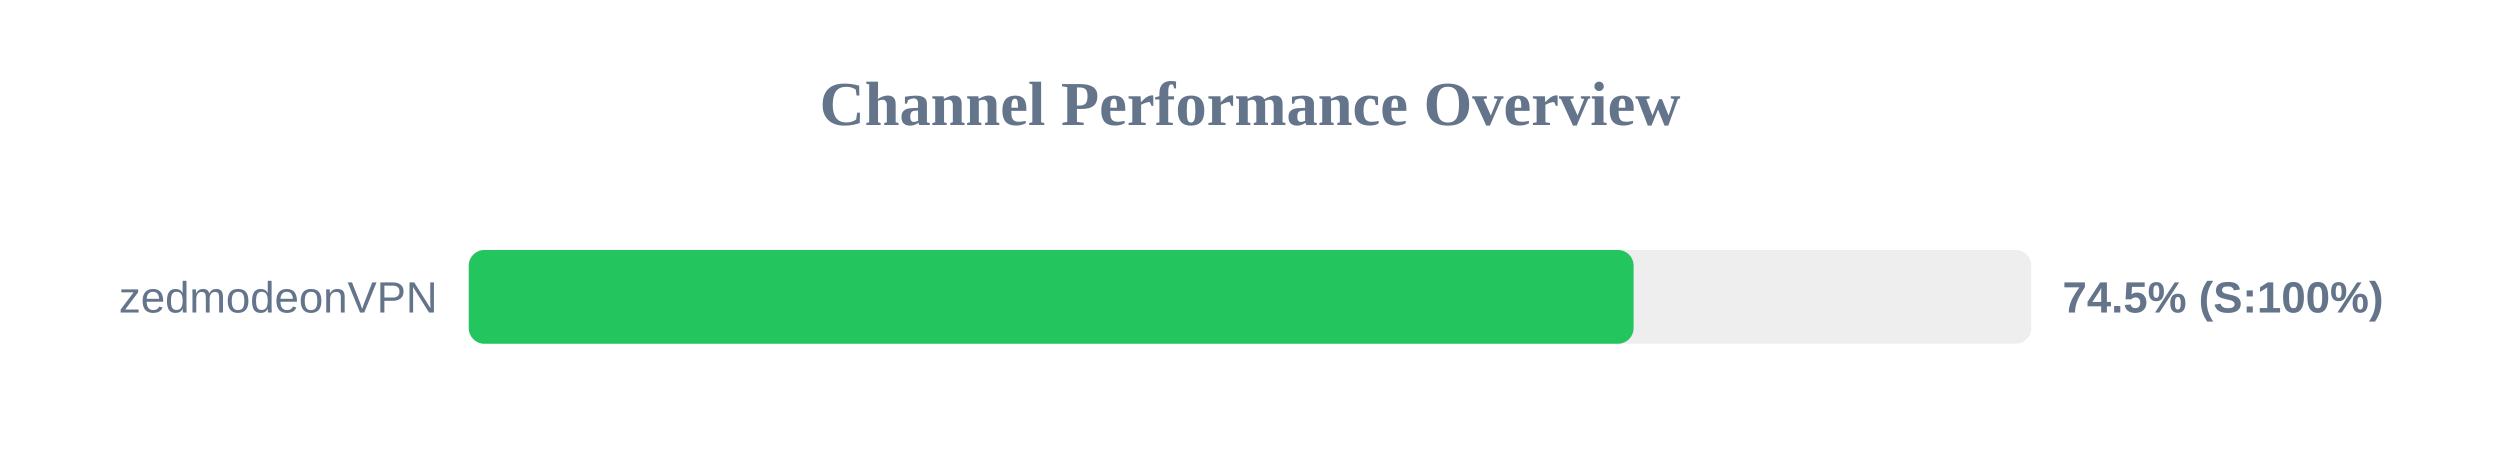
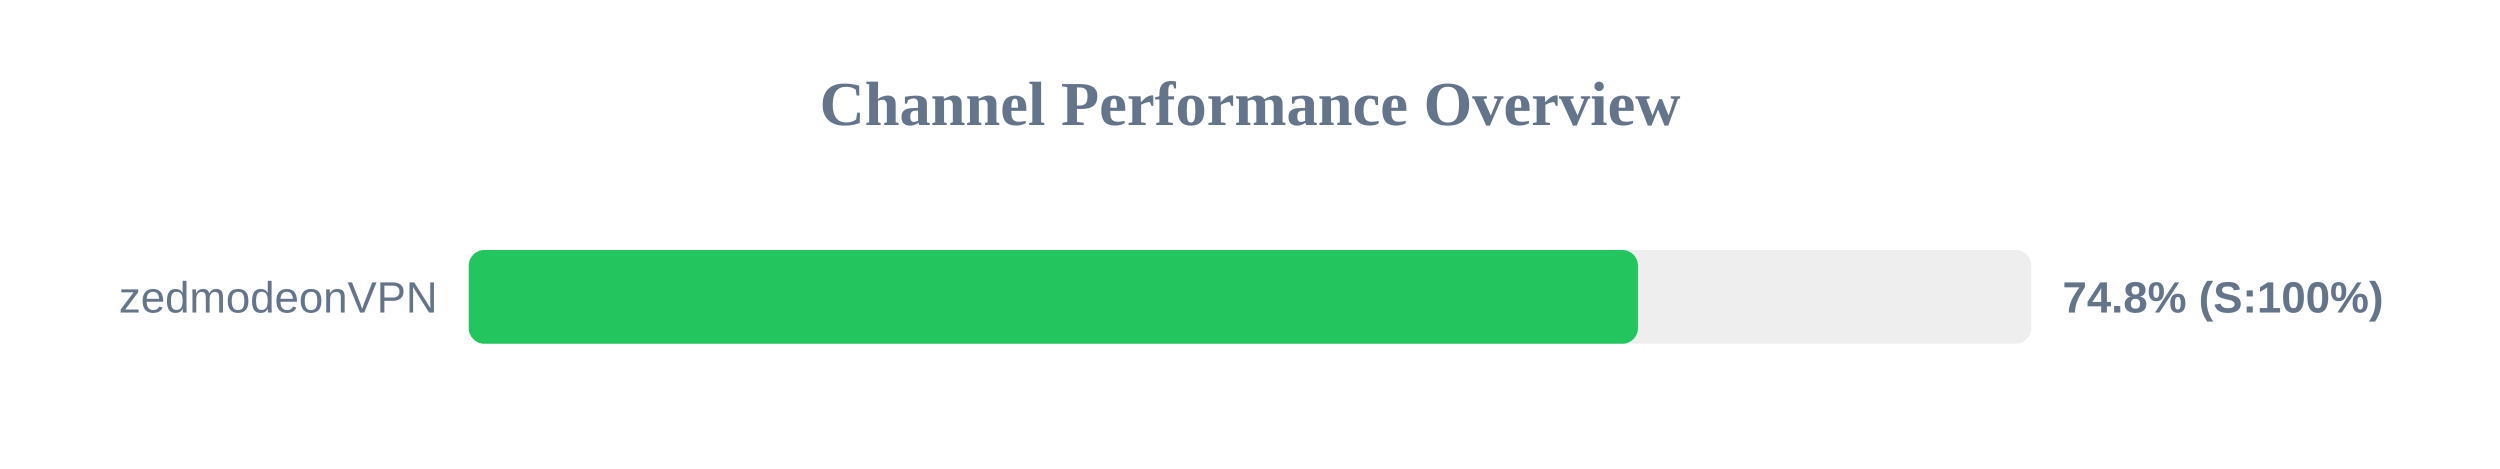
<svg xmlns="http://www.w3.org/2000/svg" width="800" height="150" version="1.1">
  <style>
        .row { font: 14px Arial; fill: #64748b; }
        .score { font: bold 14px Arial; fill: #64748b; }
    </style>
  <text x="400" y="40" text-anchor="middle" font-size="20px" font-weight="bold" fill="#64748b">Channel Performance Overview</text>
  <rect x="150" y="80" width="500" height="30" fill="#eee" rx="5" />
-   <rect x="150" y="80" width="372.75" height="30" fill="#22c55e" rx="5" />
+   <rect x="150" y="80" width="374.15" height="30" fill="#22c55e" rx="5" />
  <text x="140" y="100" text-anchor="end" class="row">zedmodeonVPN</text>
-   <text x="660" y="100" text-anchor="start" class="score">74.5% (S:100%)</text>
+   <text x="660" y="100" text-anchor="start" class="score">74.8% (S:100%)</text>
</svg>
